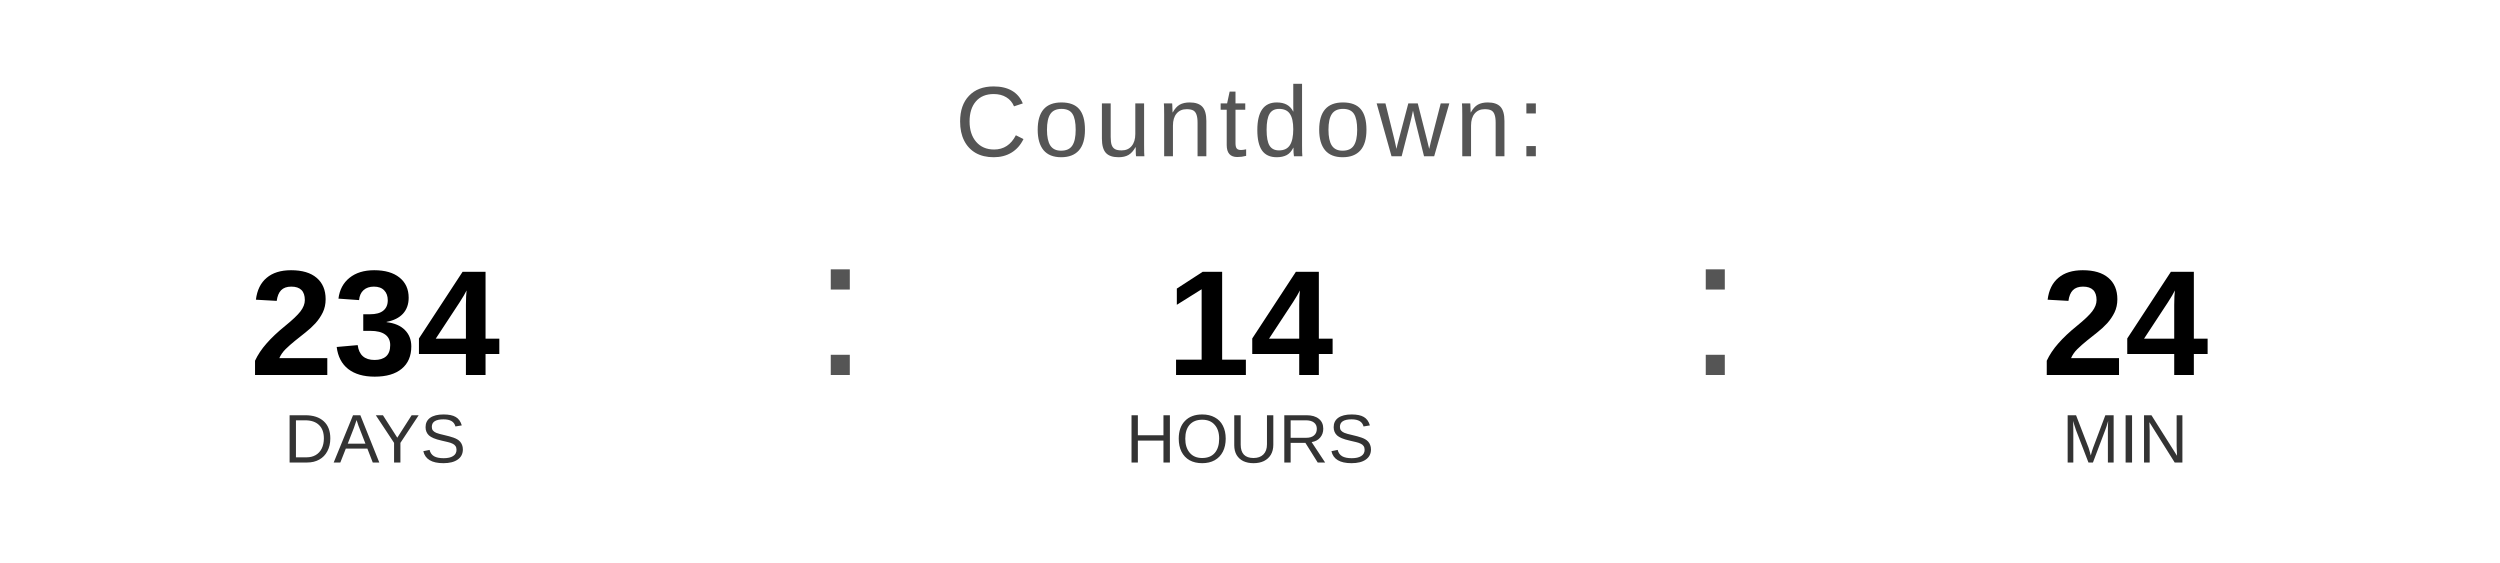
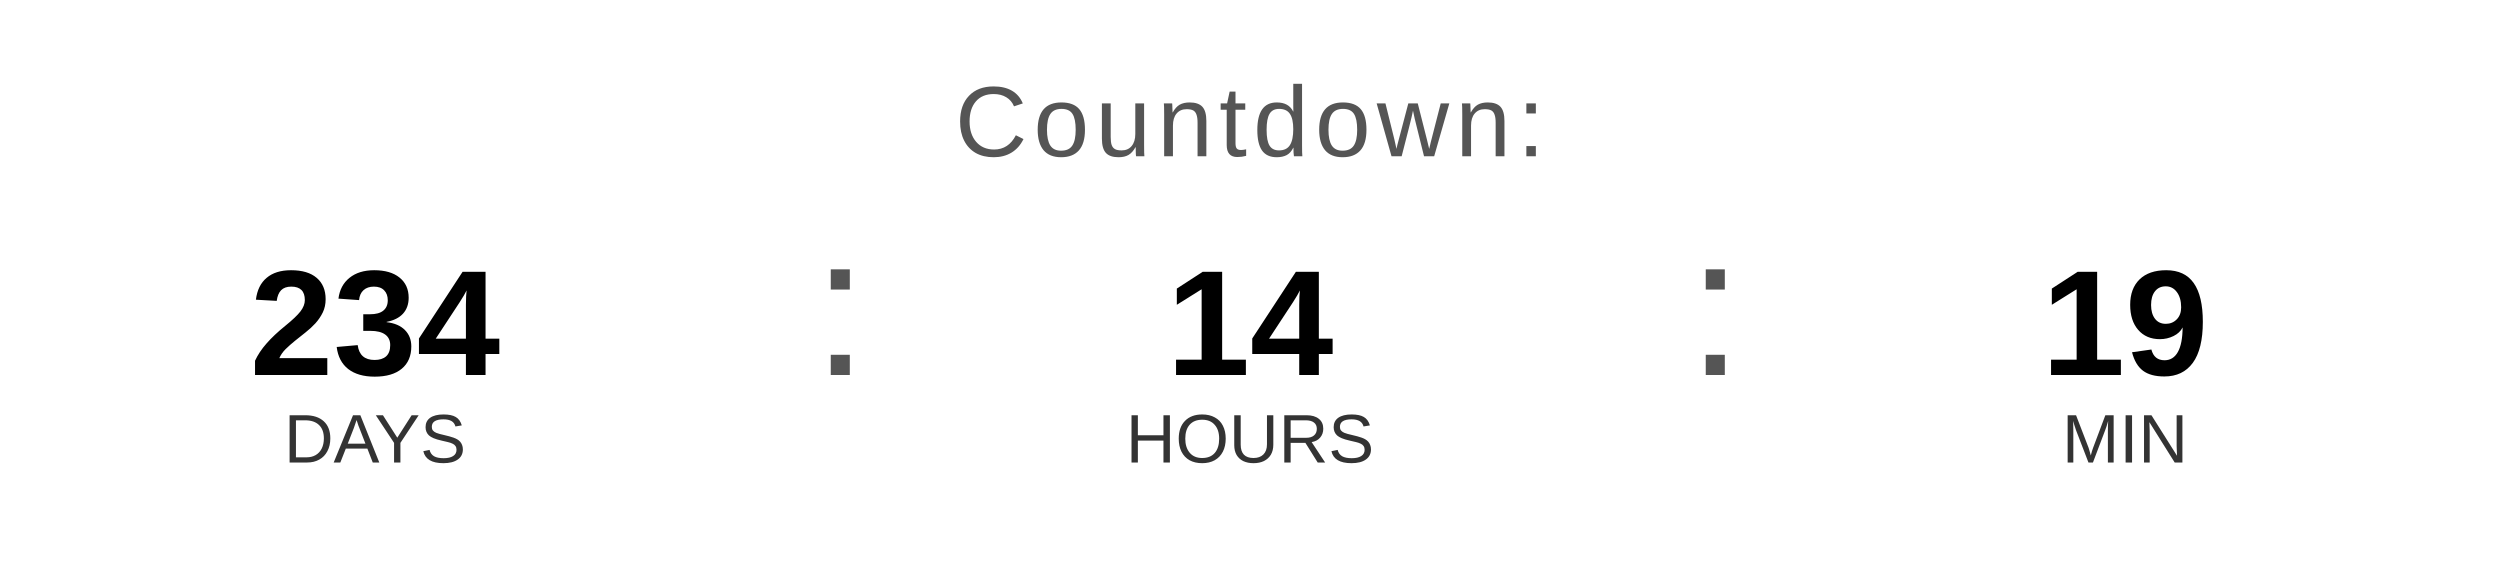
<svg xmlns="http://www.w3.org/2000/svg" width="400" height="90" viewBox="0 0 400 90">
  <text x="200" y="25" font-family="Arial, Helvetica, sans-serif" font-size="16" fill="#555555" text-anchor="middle" letter-spacing="1">
    Countdown:
  </text>
  <text x="60" y="60" font-family="Arial, Helvetica, sans-serif" font-size="24" font-weight="bold" fill="#000000" text-anchor="middle">234</text>
  <text x="60" y="74" font-family="Arial, Helvetica, sans-serif" font-size="11" fill="#333333" text-anchor="middle">DAYS</text>
  <text x="130" y="60" font-family="Arial, sans-serif" font-size="32" fill="#555555">:</text>
  <text x="200" y="60" font-family="Arial, Helvetica, sans-serif" font-size="24" font-weight="bold" fill="#000000" text-anchor="middle">14</text>
  <text x="200" y="74" font-family="Arial, Helvetica, sans-serif" font-size="11" fill="#333333" text-anchor="middle">HOURS</text>
  <text x="270" y="60" font-family="Arial, sans-serif" font-size="32" fill="#555555">:</text>
-   <text x="340" y="60" font-family="Arial, Helvetica, sans-serif" font-size="24" font-weight="bold" fill="#000000" text-anchor="middle">24</text>
+   <text x="340" y="60" font-family="Arial, Helvetica, sans-serif" font-size="24" font-weight="bold" fill="#000000" text-anchor="middle">19</text>
  <text x="340" y="74" font-family="Arial, Helvetica, sans-serif" font-size="11" fill="#333333" text-anchor="middle">MIN</text>
</svg>
